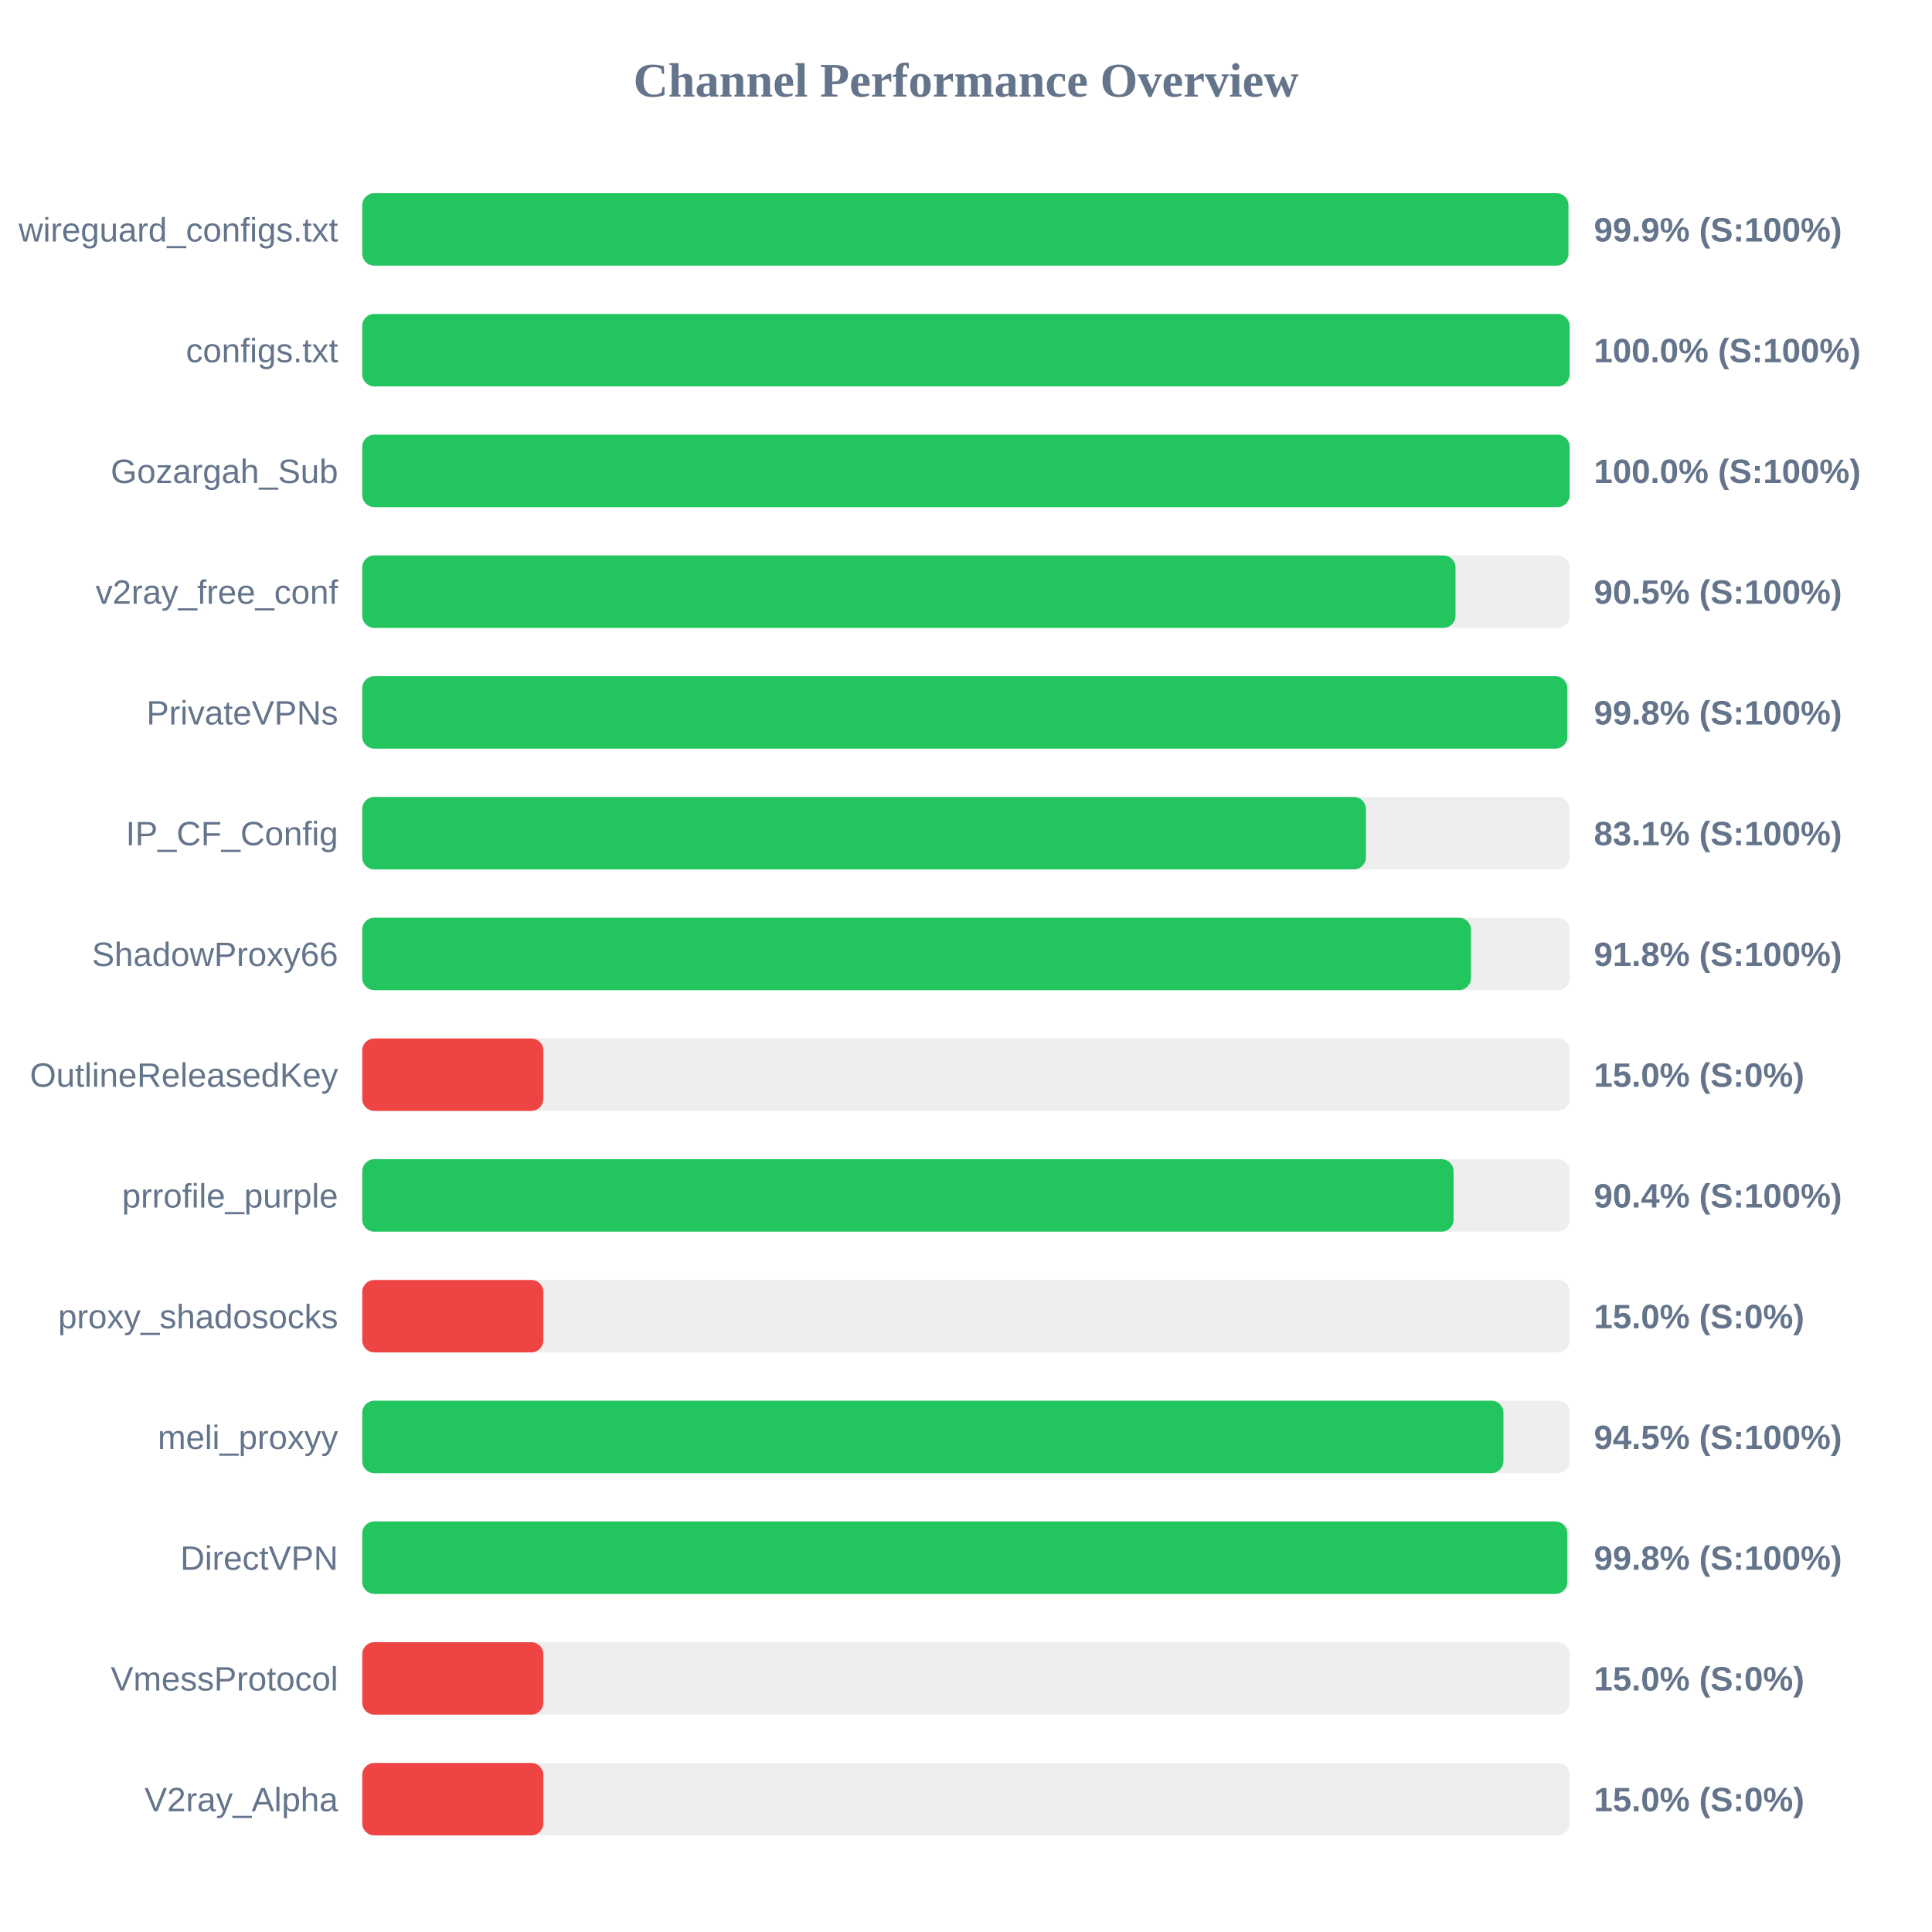
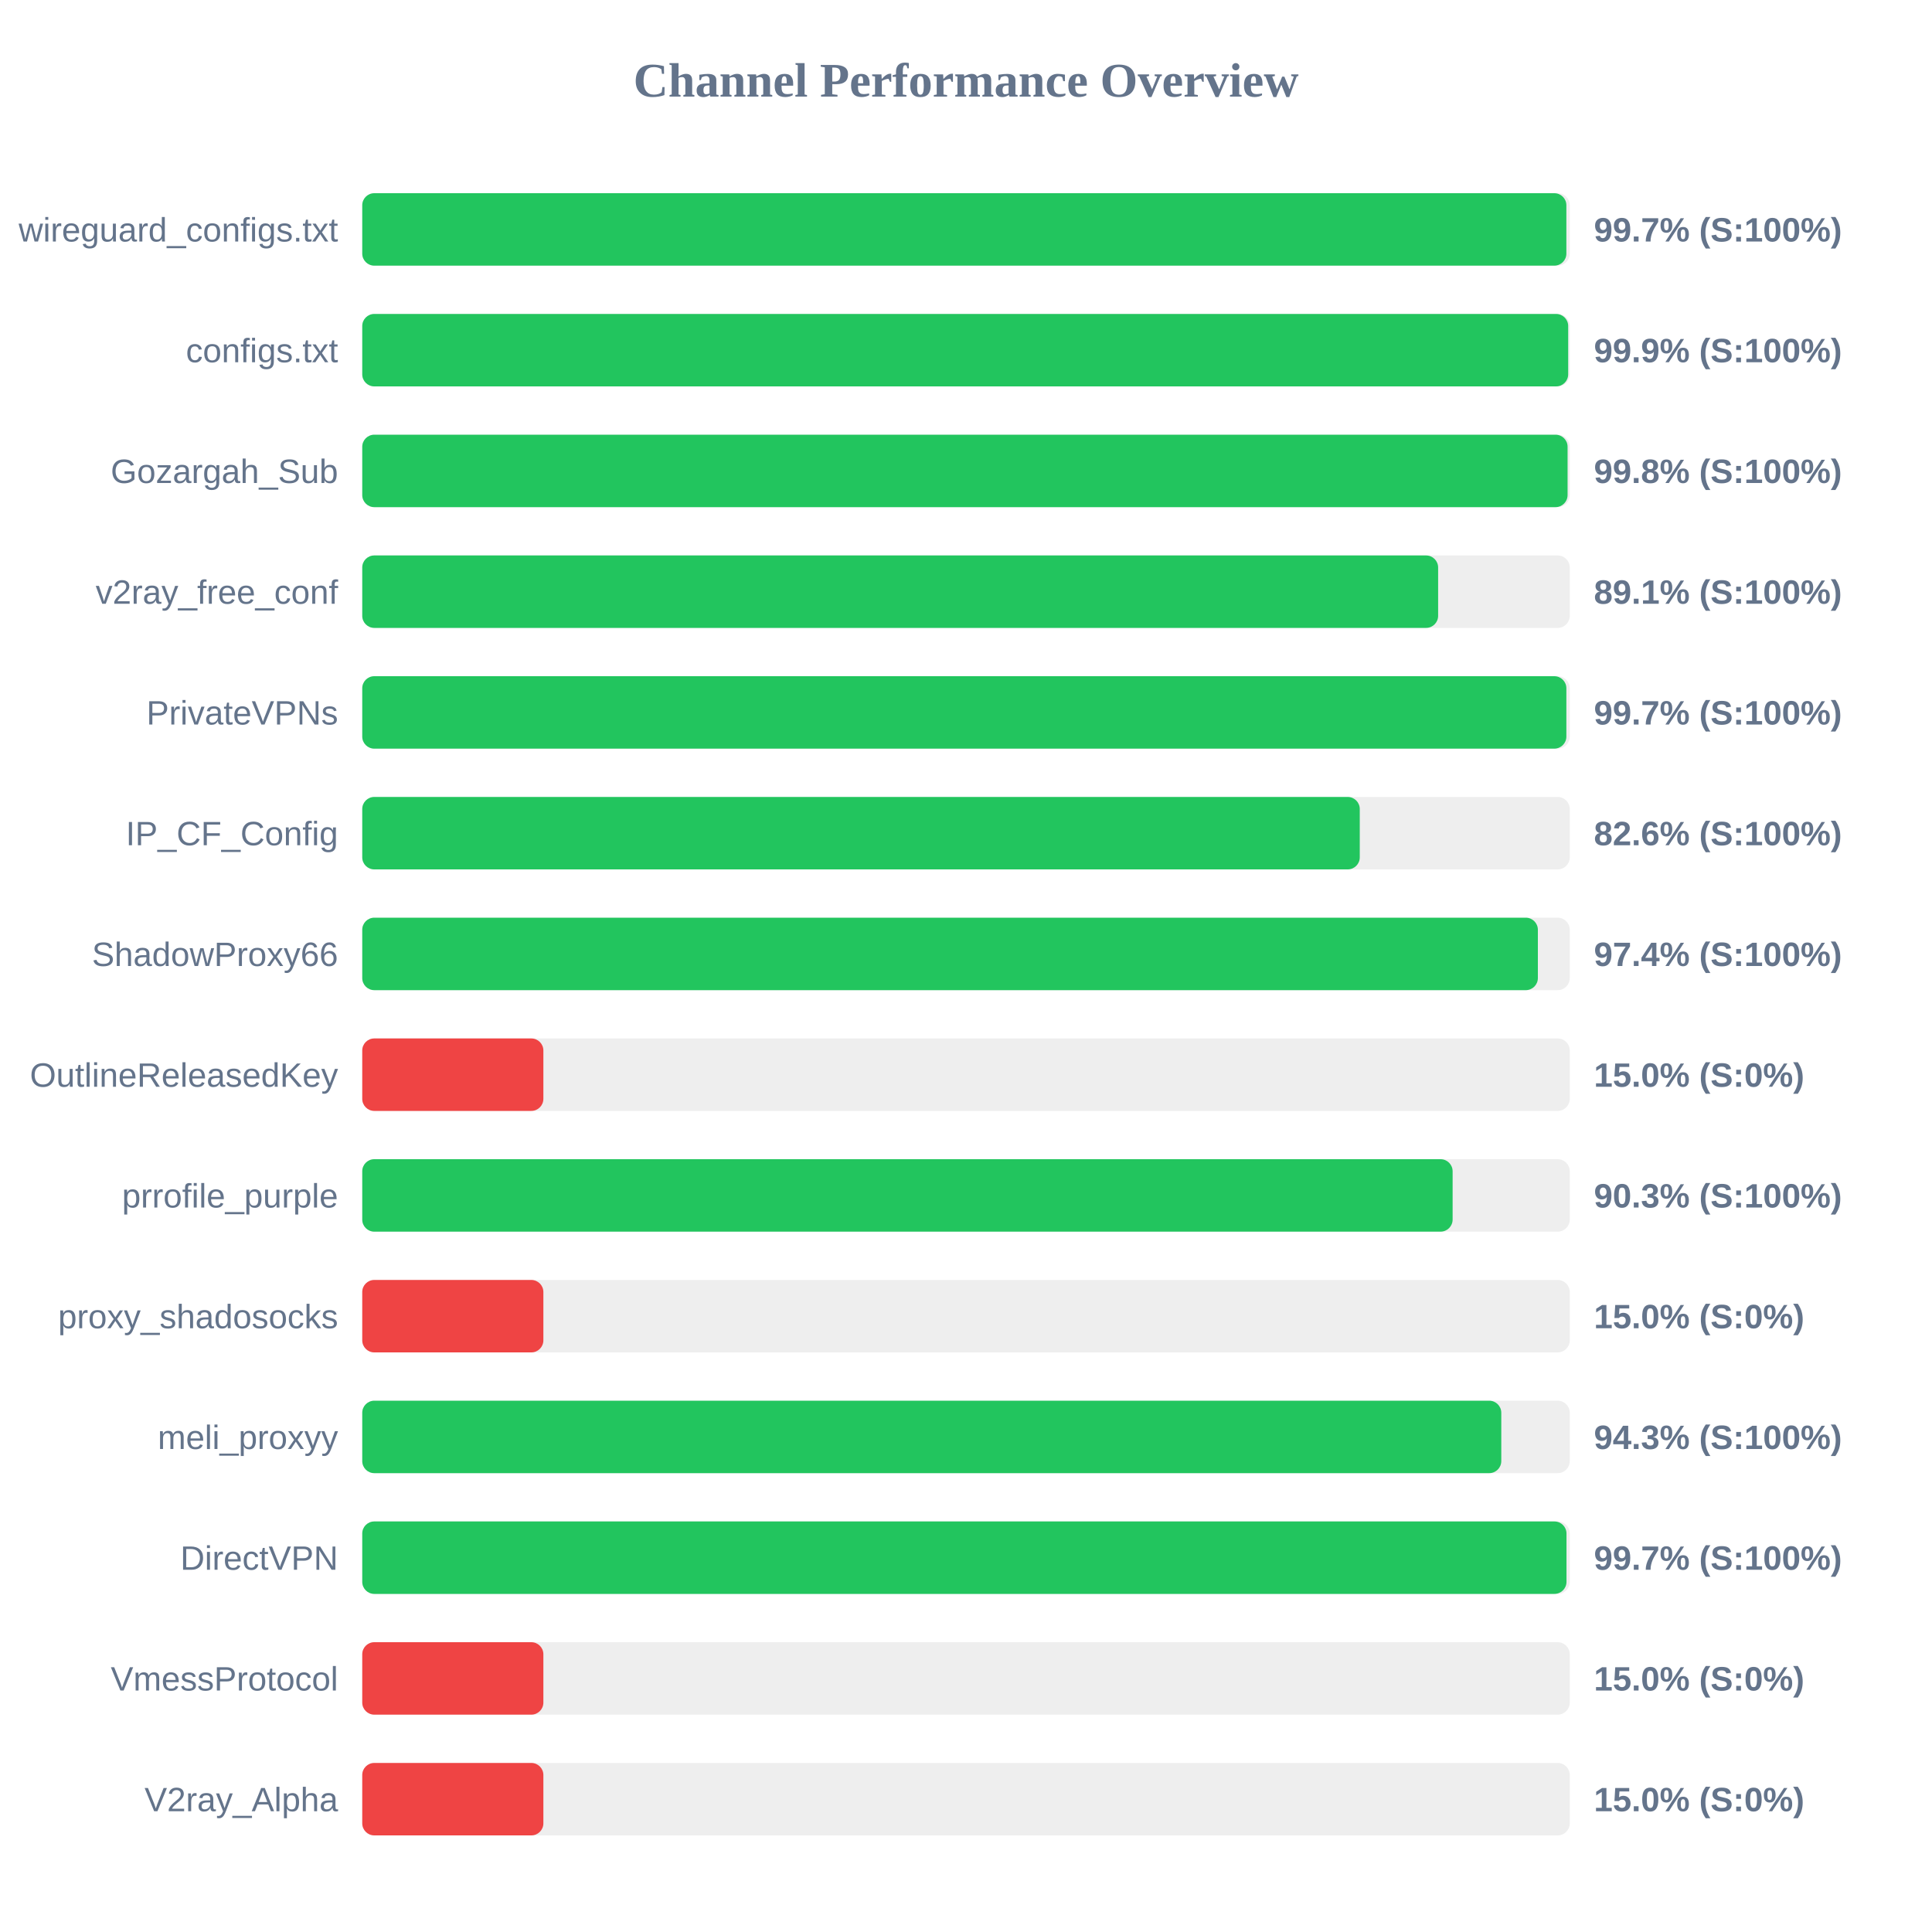
<svg xmlns="http://www.w3.org/2000/svg" width="800" height="800" version="1.1">
  <style>
        .row { font: 14px Arial; fill: #64748b; }
        .score { font: bold 14px Arial; fill: #64748b; }
    </style>
  <text x="400" y="40" text-anchor="middle" font-size="20px" font-weight="bold" fill="#64748b">Channel Performance Overview</text>
  <rect x="150" y="80" width="500" height="30" fill="#eee" rx="5" />
-   <rect x="150" y="80" width="499.45" height="30" fill="#22c55e" rx="5" />
+   <rect x="150" y="80" width="498.6" height="30" fill="#22c55e" rx="5" />
  <text x="140" y="100" text-anchor="end" class="row">wireguard_configs.txt</text>
-   <text x="660" y="100" text-anchor="start" class="score">99.9% (S:100%)</text>
+   <text x="660" y="100" text-anchor="start" class="score">99.7% (S:100%)</text>
  <rect x="150" y="130" width="500" height="30" fill="#eee" rx="5" />
-   <rect x="150" y="130" width="499.95" height="30" fill="#22c55e" rx="5" />
+   <rect x="150" y="130" width="499.35" height="30" fill="#22c55e" rx="5" />
  <text x="140" y="150" text-anchor="end" class="row">configs.txt</text>
-   <text x="660" y="150" text-anchor="start" class="score">100.0% (S:100%)</text>
+   <text x="660" y="150" text-anchor="start" class="score">99.9% (S:100%)</text>
  <rect x="150" y="180" width="500" height="30" fill="#eee" rx="5" />
-   <rect x="150" y="180" width="499.95" height="30" fill="#22c55e" rx="5" />
+   <rect x="150" y="180" width="499.1" height="30" fill="#22c55e" rx="5" />
  <text x="140" y="200" text-anchor="end" class="row">Gozargah_Sub</text>
-   <text x="660" y="200" text-anchor="start" class="score">100.0% (S:100%)</text>
+   <text x="660" y="200" text-anchor="start" class="score">99.8% (S:100%)</text>
  <rect x="150" y="230" width="500" height="30" fill="#eee" rx="5" />
-   <rect x="150" y="230" width="452.7" height="30" fill="#22c55e" rx="5" />
+   <rect x="150" y="230" width="445.5" height="30" fill="#22c55e" rx="5" />
  <text x="140" y="250" text-anchor="end" class="row">v2ray_free_conf</text>
-   <text x="660" y="250" text-anchor="start" class="score">90.5% (S:100%)</text>
+   <text x="660" y="250" text-anchor="start" class="score">89.1% (S:100%)</text>
  <rect x="150" y="280" width="500" height="30" fill="#eee" rx="5" />
-   <rect x="150" y="280" width="499.0" height="30" fill="#22c55e" rx="5" />
+   <rect x="150" y="280" width="498.6" height="30" fill="#22c55e" rx="5" />
  <text x="140" y="300" text-anchor="end" class="row">PrivateVPNs</text>
-   <text x="660" y="300" text-anchor="start" class="score">99.8% (S:100%)</text>
+   <text x="660" y="300" text-anchor="start" class="score">99.7% (S:100%)</text>
  <rect x="150" y="330" width="500" height="30" fill="#eee" rx="5" />
-   <rect x="150" y="330" width="415.6" height="30" fill="#22c55e" rx="5" />
+   <rect x="150" y="330" width="413.05" height="30" fill="#22c55e" rx="5" />
  <text x="140" y="350" text-anchor="end" class="row">IP_CF_Config</text>
-   <text x="660" y="350" text-anchor="start" class="score">83.1% (S:100%)</text>
+   <text x="660" y="350" text-anchor="start" class="score">82.6% (S:100%)</text>
  <rect x="150" y="380" width="500" height="30" fill="#eee" rx="5" />
-   <rect x="150" y="380" width="459.1" height="30" fill="#22c55e" rx="5" />
+   <rect x="150" y="380" width="486.8" height="30" fill="#22c55e" rx="5" />
  <text x="140" y="400" text-anchor="end" class="row">ShadowProxy66</text>
-   <text x="660" y="400" text-anchor="start" class="score">91.8% (S:100%)</text>
+   <text x="660" y="400" text-anchor="start" class="score">97.4% (S:100%)</text>
  <rect x="150" y="430" width="500" height="30" fill="#eee" rx="5" />
  <rect x="150" y="430" width="75.0" height="30" fill="#ef4444" rx="5" />
  <text x="140" y="450" text-anchor="end" class="row">OutlineReleasedKey</text>
  <text x="660" y="450" text-anchor="start" class="score">15.0% (S:0%)</text>
  <rect x="150" y="480" width="500" height="30" fill="#eee" rx="5" />
-   <rect x="150" y="480" width="451.9" height="30" fill="#22c55e" rx="5" />
+   <rect x="150" y="480" width="451.5" height="30" fill="#22c55e" rx="5" />
  <text x="140" y="500" text-anchor="end" class="row">prrofile_purple</text>
-   <text x="660" y="500" text-anchor="start" class="score">90.4% (S:100%)</text>
+   <text x="660" y="500" text-anchor="start" class="score">90.3% (S:100%)</text>
  <rect x="150" y="530" width="500" height="30" fill="#eee" rx="5" />
  <rect x="150" y="530" width="75.0" height="30" fill="#ef4444" rx="5" />
  <text x="140" y="550" text-anchor="end" class="row">proxy_shadosocks</text>
  <text x="660" y="550" text-anchor="start" class="score">15.0% (S:0%)</text>
  <rect x="150" y="580" width="500" height="30" fill="#eee" rx="5" />
-   <rect x="150" y="580" width="472.55" height="30" fill="#22c55e" rx="5" />
+   <rect x="150" y="580" width="471.65" height="30" fill="#22c55e" rx="5" />
  <text x="140" y="600" text-anchor="end" class="row">meli_proxyy</text>
-   <text x="660" y="600" text-anchor="start" class="score">94.5% (S:100%)</text>
+   <text x="660" y="600" text-anchor="start" class="score">94.3% (S:100%)</text>
  <rect x="150" y="630" width="500" height="30" fill="#eee" rx="5" />
-   <rect x="150" y="630" width="499.0" height="30" fill="#22c55e" rx="5" />
+   <rect x="150" y="630" width="498.65" height="30" fill="#22c55e" rx="5" />
  <text x="140" y="650" text-anchor="end" class="row">DirectVPN</text>
-   <text x="660" y="650" text-anchor="start" class="score">99.8% (S:100%)</text>
+   <text x="660" y="650" text-anchor="start" class="score">99.7% (S:100%)</text>
  <rect x="150" y="680" width="500" height="30" fill="#eee" rx="5" />
  <rect x="150" y="680" width="75.0" height="30" fill="#ef4444" rx="5" />
  <text x="140" y="700" text-anchor="end" class="row">VmessProtocol</text>
  <text x="660" y="700" text-anchor="start" class="score">15.0% (S:0%)</text>
  <rect x="150" y="730" width="500" height="30" fill="#eee" rx="5" />
  <rect x="150" y="730" width="75.0" height="30" fill="#ef4444" rx="5" />
  <text x="140" y="750" text-anchor="end" class="row">V2ray_Alpha</text>
  <text x="660" y="750" text-anchor="start" class="score">15.0% (S:0%)</text>
</svg>
